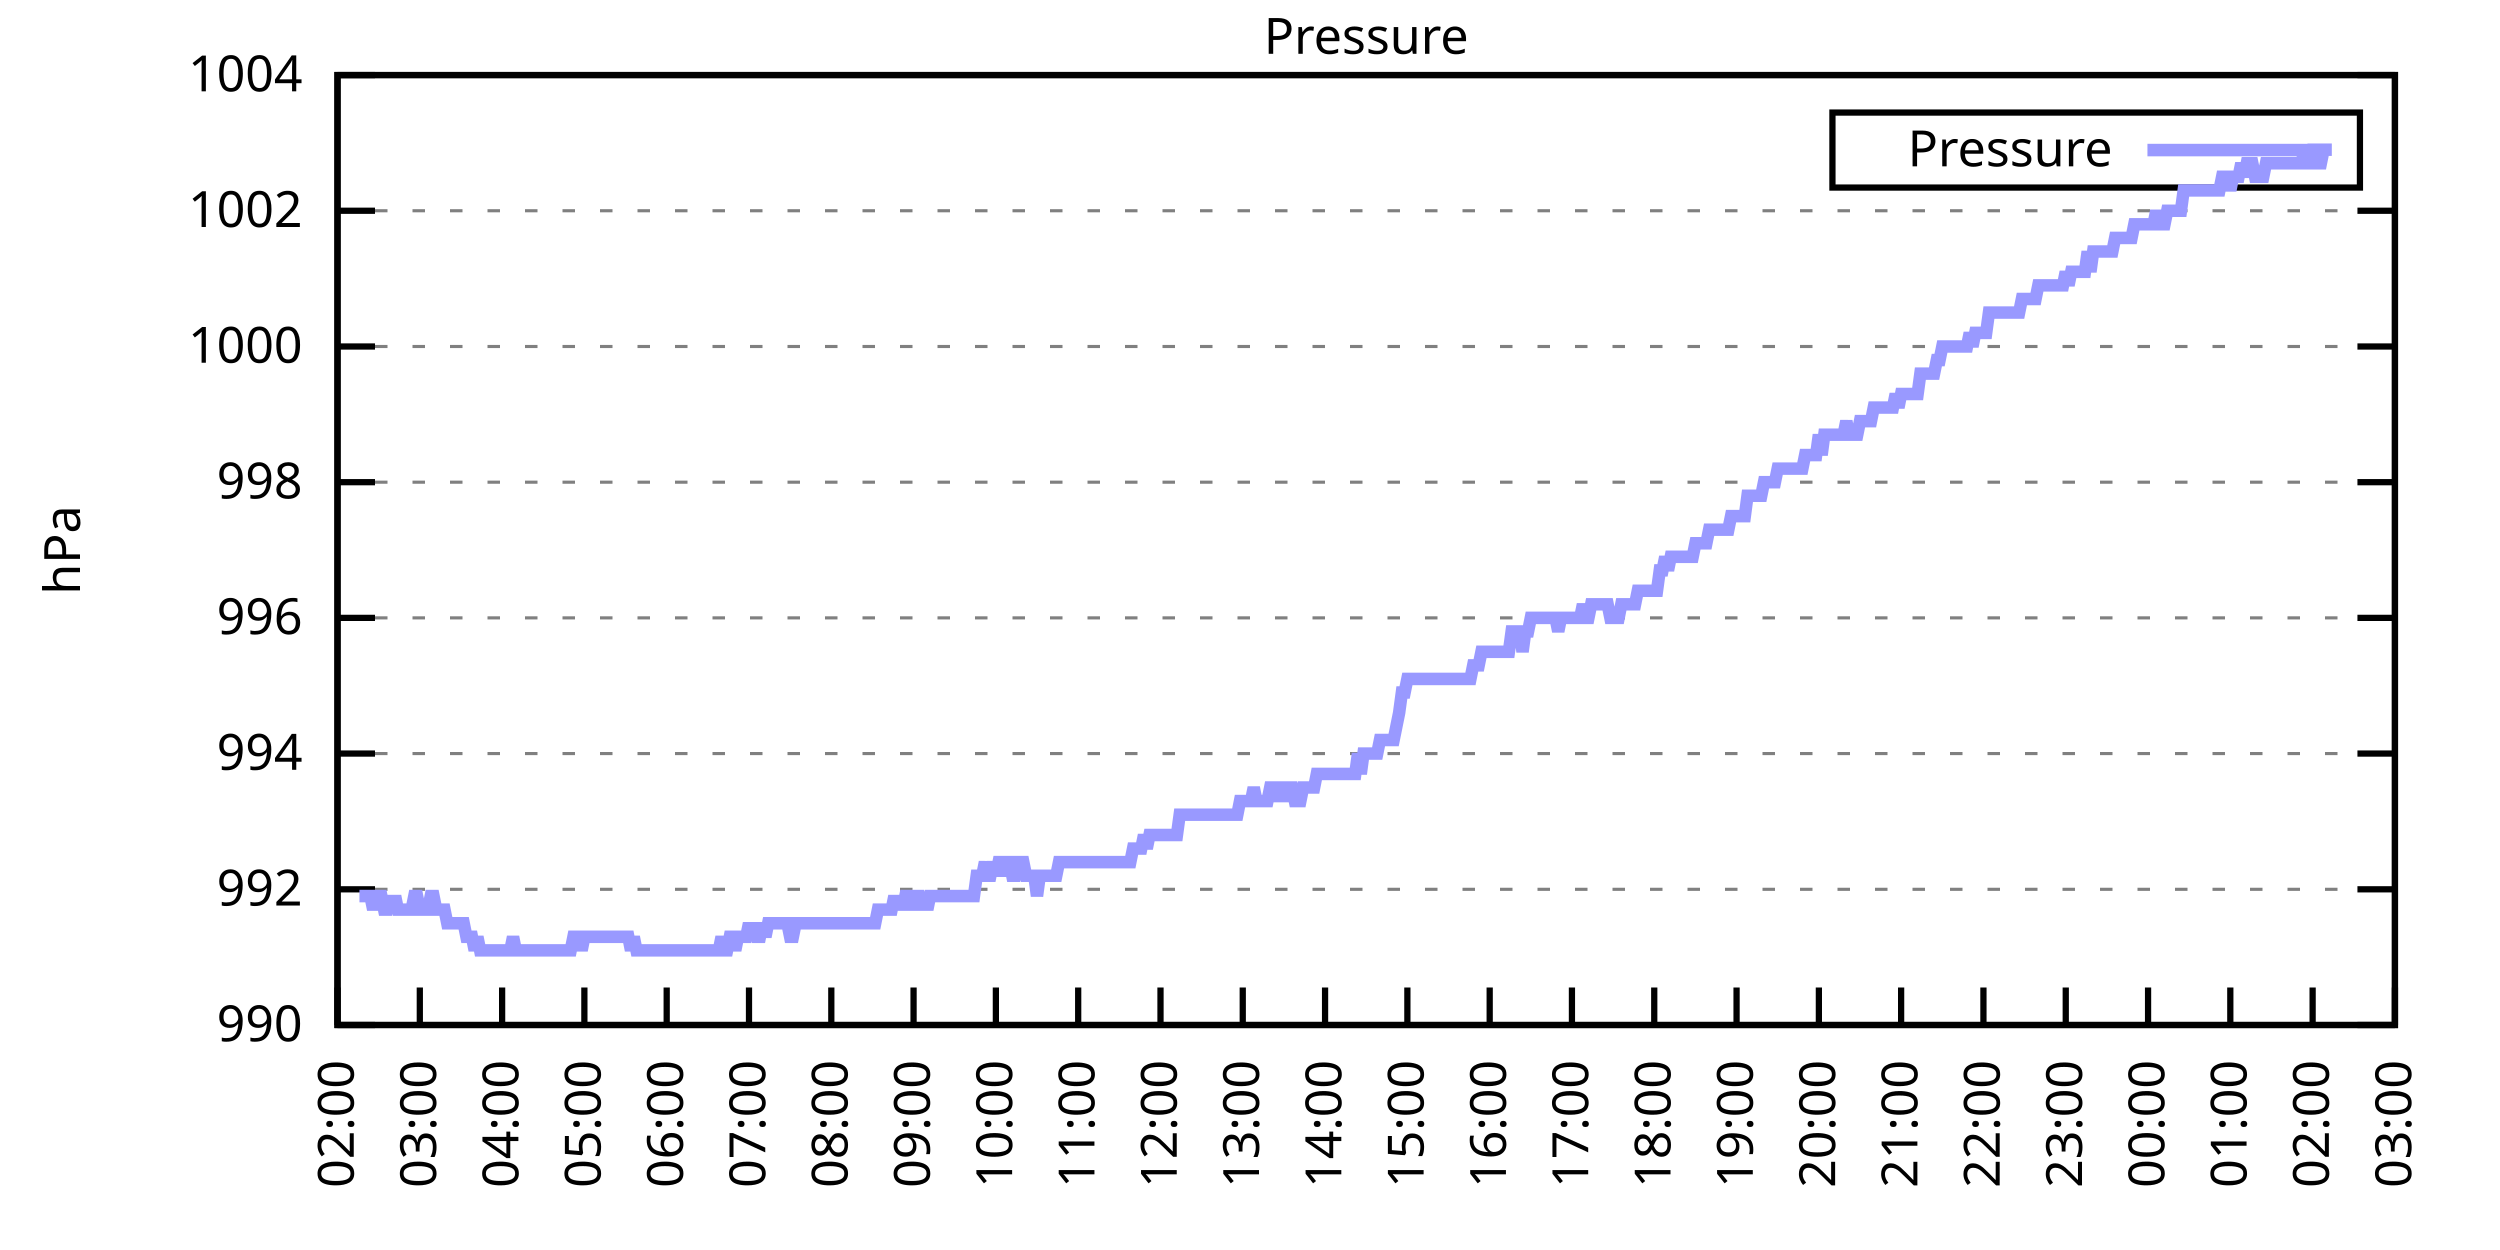
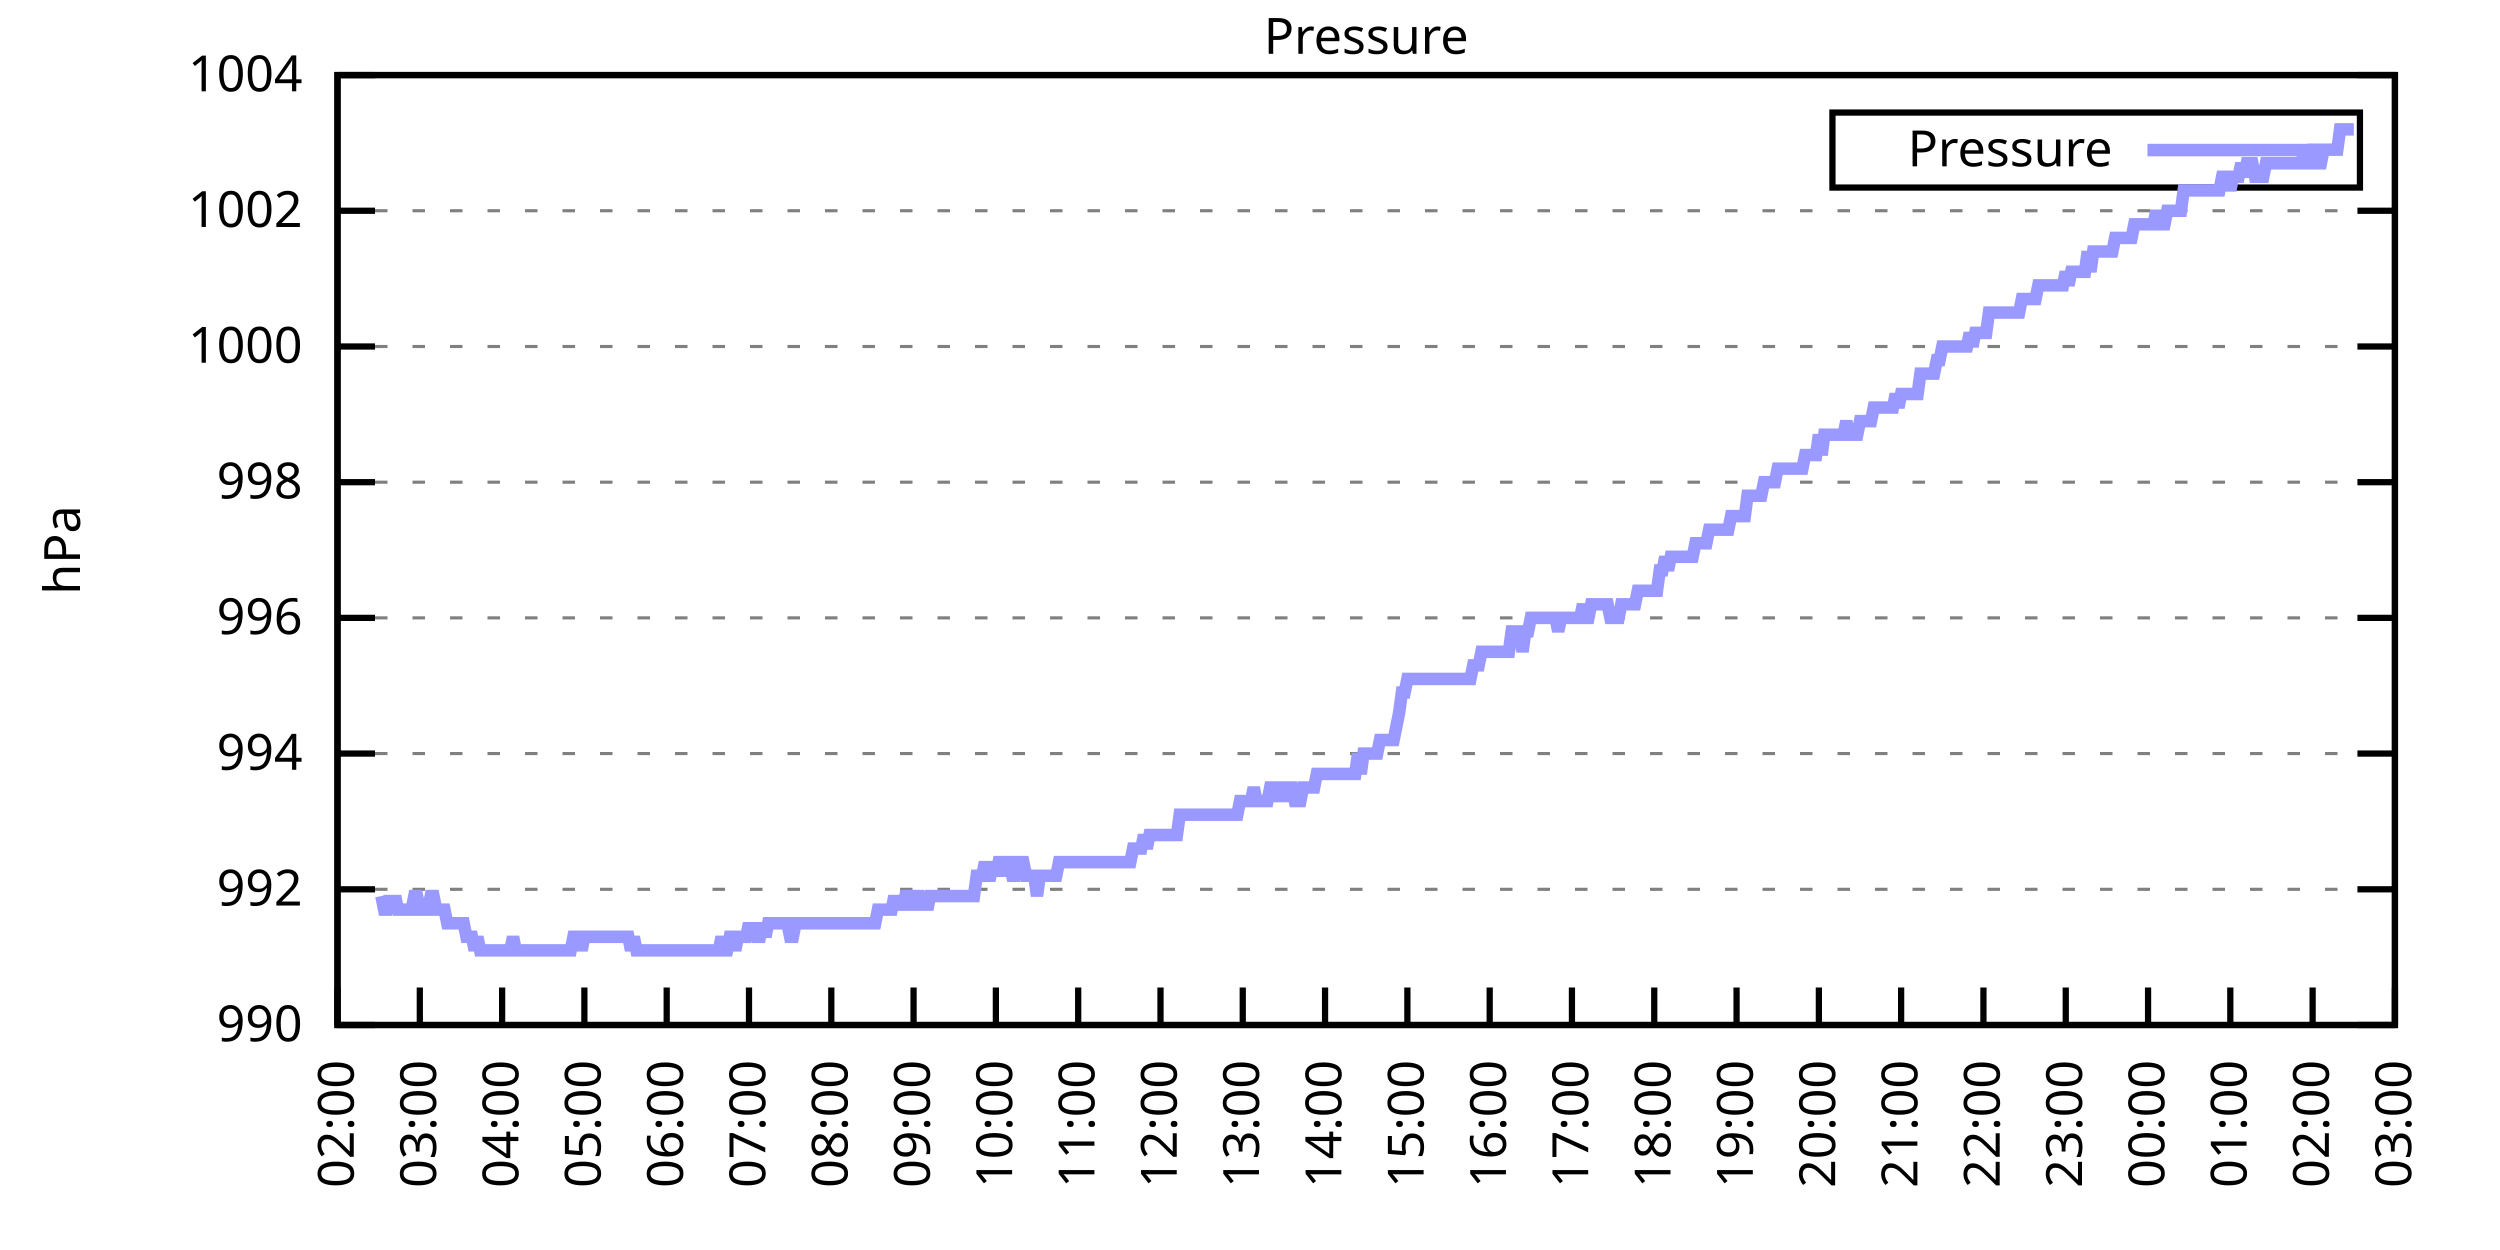
<svg xmlns="http://www.w3.org/2000/svg" xmlns:xlink="http://www.w3.org/1999/xlink" width="400" height="200" viewBox="0 0 400 200">
  <g id="gnuplot_canvas">
    <rect x="0" y="0" width="400" height="200" fill="none" />
    <defs>
      <circle id="gpDot" r="0.5" stroke-width="0.5" stroke="currentColor" />
      <path id="gpPt0" stroke-width="0.333" stroke="currentColor" d="M-1,0 h2 M0,-1 v2" />
      <path id="gpPt1" stroke-width="0.333" stroke="currentColor" d="M-1,-1 L1,1 M1,-1 L-1,1" />
      <path id="gpPt2" stroke-width="0.333" stroke="currentColor" d="M-1,0 L1,0 M0,-1 L0,1 M-1,-1 L1,1 M-1,1 L1,-1" />
      <rect id="gpPt3" stroke-width="0.333" stroke="currentColor" x="-1" y="-1" width="2" height="2" />
      <rect id="gpPt4" stroke-width="0.333" stroke="currentColor" fill="currentColor" x="-1" y="-1" width="2" height="2" />
      <circle id="gpPt5" stroke-width="0.333" stroke="currentColor" cx="0" cy="0" r="1" />
      <use xlink:href="#gpPt5" id="gpPt6" fill="currentColor" stroke="none" />
      <path id="gpPt7" stroke-width="0.333" stroke="currentColor" d="M0,-1.33 L-1.33,0.67 L1.33,0.67 z" />
      <use xlink:href="#gpPt7" id="gpPt8" fill="currentColor" stroke="none" />
      <use xlink:href="#gpPt7" id="gpPt9" stroke="currentColor" transform="rotate(180)" />
      <use xlink:href="#gpPt9" id="gpPt10" fill="currentColor" stroke="none" />
      <use xlink:href="#gpPt3" id="gpPt11" stroke="currentColor" transform="rotate(45)" />
      <use xlink:href="#gpPt11" id="gpPt12" fill="currentColor" stroke="none" />
      <path id="gpPt13" stroke-width="0.333" stroke="currentColor" d="M0,1.330 L1.265,0.411 L0.782,-1.067 L-0.782,-1.076 L-1.265,0.411 z" />
      <use xlink:href="#gpPt13" id="gpPt14" fill="currentColor" stroke="none" />
      <filter id="textbox" filterUnits="objectBoundingBox" x="0" y="0" height="1" width="1">
        <feFlood flood-color="white" flood-opacity="1" result="bgnd" />
        <feComposite in="SourceGraphic" in2="bgnd" operator="atop" />
      </filter>
      <filter id="greybox" filterUnits="objectBoundingBox" x="0" y="0" height="1" width="1">
        <feFlood flood-color="lightgrey" flood-opacity="1" result="grey" />
        <feComposite in="SourceGraphic" in2="grey" operator="atop" />
      </filter>
    </defs>
    <g fill="none" color="white" stroke="currentColor" stroke-width="1.00" stroke-linecap="butt" stroke-linejoin="miter">
</g>
    <g fill="none" color="black" stroke="currentColor" stroke-width="1.00" stroke-linecap="butt" stroke-linejoin="miter">
      <g stroke="none" shape-rendering="crispEdges">
        <polygon fill="rgb(255, 255, 255)" points="54.00,164.00 383.18,164.00 383.18,12.02 54.00,12.02 " />
      </g>
    </g>
    <g fill="none" color="black" stroke="currentColor" stroke-width="1.00" stroke-linecap="butt" stroke-linejoin="miter">
</g>
    <g fill="none" color="black" stroke="black" stroke-width="0.50" stroke-linecap="butt" stroke-linejoin="miter">
</g>
    <g fill="none" color="gray" stroke="currentColor" stroke-width="0.50" stroke-linecap="butt" stroke-linejoin="miter">
      <path stroke="gray" stroke-dasharray="2,4" class="gridline" d="M54.00,164.00 L383.19,164.00  " />
    </g>
    <g fill="none" color="gray" stroke="gray" stroke-width="1.00" stroke-linecap="butt" stroke-linejoin="miter">
</g>
    <g fill="none" color="black" stroke="currentColor" stroke-width="1.00" stroke-linecap="butt" stroke-linejoin="miter">
      <path stroke="black" d="M54.00,164.00 L60.00,164.00 M383.19,164.00 L377.19,164.00  " />
      <g transform="translate(48.40,166.60)" stroke="none" fill="black" font-family="Sans" font-size="8.00" text-anchor="end">
        <text>
          <tspan font-family="Sans"> 990</tspan>
        </text>
      </g>
    </g>
    <g fill="none" color="black" stroke="currentColor" stroke-width="1.00" stroke-linecap="butt" stroke-linejoin="miter">
</g>
    <g fill="none" color="black" stroke="black" stroke-width="0.50" stroke-linecap="butt" stroke-linejoin="miter">
</g>
    <g fill="none" color="gray" stroke="currentColor" stroke-width="0.50" stroke-linecap="butt" stroke-linejoin="miter">
      <path stroke="gray" stroke-dasharray="2,4" class="gridline" d="M54.00,142.29 L383.19,142.29  " />
    </g>
    <g fill="none" color="gray" stroke="gray" stroke-width="1.00" stroke-linecap="butt" stroke-linejoin="miter">
</g>
    <g fill="none" color="black" stroke="currentColor" stroke-width="1.00" stroke-linecap="butt" stroke-linejoin="miter">
      <path stroke="black" d="M54.00,142.29 L60.00,142.29 M383.19,142.29 L377.19,142.29  " />
      <g transform="translate(48.40,144.89)" stroke="none" fill="black" font-family="Sans" font-size="8.00" text-anchor="end">
        <text>
          <tspan font-family="Sans"> 992</tspan>
        </text>
      </g>
    </g>
    <g fill="none" color="black" stroke="currentColor" stroke-width="1.00" stroke-linecap="butt" stroke-linejoin="miter">
</g>
    <g fill="none" color="black" stroke="black" stroke-width="0.50" stroke-linecap="butt" stroke-linejoin="miter">
</g>
    <g fill="none" color="gray" stroke="currentColor" stroke-width="0.50" stroke-linecap="butt" stroke-linejoin="miter">
      <path stroke="gray" stroke-dasharray="2,4" class="gridline" d="M54.00,120.57 L383.19,120.57  " />
    </g>
    <g fill="none" color="gray" stroke="gray" stroke-width="1.00" stroke-linecap="butt" stroke-linejoin="miter">
</g>
    <g fill="none" color="black" stroke="currentColor" stroke-width="1.00" stroke-linecap="butt" stroke-linejoin="miter">
      <path stroke="black" d="M54.00,120.57 L60.00,120.57 M383.19,120.57 L377.19,120.57  " />
      <g transform="translate(48.40,123.17)" stroke="none" fill="black" font-family="Sans" font-size="8.00" text-anchor="end">
        <text>
          <tspan font-family="Sans"> 994</tspan>
        </text>
      </g>
    </g>
    <g fill="none" color="black" stroke="currentColor" stroke-width="1.00" stroke-linecap="butt" stroke-linejoin="miter">
</g>
    <g fill="none" color="black" stroke="black" stroke-width="0.50" stroke-linecap="butt" stroke-linejoin="miter">
</g>
    <g fill="none" color="gray" stroke="currentColor" stroke-width="0.50" stroke-linecap="butt" stroke-linejoin="miter">
      <path stroke="gray" stroke-dasharray="2,4" class="gridline" d="M54.00,98.86 L383.19,98.86  " />
    </g>
    <g fill="none" color="gray" stroke="gray" stroke-width="1.00" stroke-linecap="butt" stroke-linejoin="miter">
</g>
    <g fill="none" color="black" stroke="currentColor" stroke-width="1.00" stroke-linecap="butt" stroke-linejoin="miter">
      <path stroke="black" d="M54.00,98.86 L60.00,98.86 M383.19,98.86 L377.19,98.86  " />
      <g transform="translate(48.40,101.46)" stroke="none" fill="black" font-family="Sans" font-size="8.00" text-anchor="end">
        <text>
          <tspan font-family="Sans"> 996</tspan>
        </text>
      </g>
    </g>
    <g fill="none" color="black" stroke="currentColor" stroke-width="1.00" stroke-linecap="butt" stroke-linejoin="miter">
</g>
    <g fill="none" color="black" stroke="black" stroke-width="0.50" stroke-linecap="butt" stroke-linejoin="miter">
</g>
    <g fill="none" color="gray" stroke="currentColor" stroke-width="0.50" stroke-linecap="butt" stroke-linejoin="miter">
      <path stroke="gray" stroke-dasharray="2,4" class="gridline" d="M54.00,77.15 L383.19,77.15  " />
    </g>
    <g fill="none" color="gray" stroke="gray" stroke-width="1.00" stroke-linecap="butt" stroke-linejoin="miter">
</g>
    <g fill="none" color="black" stroke="currentColor" stroke-width="1.00" stroke-linecap="butt" stroke-linejoin="miter">
      <path stroke="black" d="M54.00,77.15 L60.00,77.15 M383.19,77.15 L377.19,77.15  " />
      <g transform="translate(48.40,79.75)" stroke="none" fill="black" font-family="Sans" font-size="8.00" text-anchor="end">
        <text>
          <tspan font-family="Sans"> 998</tspan>
        </text>
      </g>
    </g>
    <g fill="none" color="black" stroke="currentColor" stroke-width="1.00" stroke-linecap="butt" stroke-linejoin="miter">
</g>
    <g fill="none" color="black" stroke="black" stroke-width="0.50" stroke-linecap="butt" stroke-linejoin="miter">
</g>
    <g fill="none" color="gray" stroke="currentColor" stroke-width="0.50" stroke-linecap="butt" stroke-linejoin="miter">
      <path stroke="gray" stroke-dasharray="2,4" class="gridline" d="M54.00,55.44 L383.19,55.44  " />
    </g>
    <g fill="none" color="gray" stroke="gray" stroke-width="1.00" stroke-linecap="butt" stroke-linejoin="miter">
</g>
    <g fill="none" color="black" stroke="currentColor" stroke-width="1.00" stroke-linecap="butt" stroke-linejoin="miter">
      <path stroke="black" d="M54.00,55.44 L60.00,55.44 M383.19,55.44 L377.19,55.44  " />
      <g transform="translate(48.40,58.04)" stroke="none" fill="black" font-family="Sans" font-size="8.00" text-anchor="end">
        <text>
          <tspan font-family="Sans"> 1000</tspan>
        </text>
      </g>
    </g>
    <g fill="none" color="black" stroke="currentColor" stroke-width="1.00" stroke-linecap="butt" stroke-linejoin="miter">
</g>
    <g fill="none" color="black" stroke="black" stroke-width="0.50" stroke-linecap="butt" stroke-linejoin="miter">
</g>
    <g fill="none" color="gray" stroke="currentColor" stroke-width="0.50" stroke-linecap="butt" stroke-linejoin="miter">
      <path stroke="gray" stroke-dasharray="2,4" class="gridline" d="M54.00,33.72 L383.19,33.72  " />
    </g>
    <g fill="none" color="gray" stroke="gray" stroke-width="1.00" stroke-linecap="butt" stroke-linejoin="miter">
</g>
    <g fill="none" color="black" stroke="currentColor" stroke-width="1.00" stroke-linecap="butt" stroke-linejoin="miter">
      <path stroke="black" d="M54.00,33.72 L60.00,33.72 M383.19,33.72 L377.19,33.72  " />
      <g transform="translate(48.40,36.32)" stroke="none" fill="black" font-family="Sans" font-size="8.00" text-anchor="end">
        <text>
          <tspan font-family="Sans"> 1002</tspan>
        </text>
      </g>
    </g>
    <g fill="none" color="black" stroke="currentColor" stroke-width="1.00" stroke-linecap="butt" stroke-linejoin="miter">
</g>
    <g fill="none" color="black" stroke="black" stroke-width="0.50" stroke-linecap="butt" stroke-linejoin="miter">
</g>
    <g fill="none" color="gray" stroke="currentColor" stroke-width="0.50" stroke-linecap="butt" stroke-linejoin="miter">
      <path stroke="gray" stroke-dasharray="2,4" class="gridline" d="M54.00,12.01 L383.19,12.01  " />
    </g>
    <g fill="none" color="gray" stroke="gray" stroke-width="1.00" stroke-linecap="butt" stroke-linejoin="miter">
</g>
    <g fill="none" color="black" stroke="currentColor" stroke-width="1.00" stroke-linecap="butt" stroke-linejoin="miter">
      <path stroke="black" d="M54.00,12.01 L60.00,12.01 M383.19,12.01 L377.19,12.01  " />
      <g transform="translate(48.40,14.61)" stroke="none" fill="black" font-family="Sans" font-size="8.00" text-anchor="end">
        <text>
          <tspan font-family="Sans"> 1004</tspan>
        </text>
      </g>
    </g>
    <g fill="none" color="black" stroke="currentColor" stroke-width="1.00" stroke-linecap="butt" stroke-linejoin="miter">
      <path stroke="black" d="M54.00,164.00 L54.00,158.00  " />
      <g transform="translate(56.60,169.60) rotate(270.00)" stroke="none" fill="black" font-family="Sans" font-size="8.00" text-anchor="end">
        <text>
          <tspan font-family="Sans">02:00</tspan>
        </text>
      </g>
    </g>
    <g fill="none" color="black" stroke="currentColor" stroke-width="1.00" stroke-linecap="butt" stroke-linejoin="miter">
      <path stroke="black" d="M67.17,164.00 L67.17,158.00  " />
      <g transform="translate(69.77,169.60) rotate(270.00)" stroke="none" fill="black" font-family="Sans" font-size="8.00" text-anchor="end">
        <text>
          <tspan font-family="Sans">03:00</tspan>
        </text>
      </g>
    </g>
    <g fill="none" color="black" stroke="currentColor" stroke-width="1.00" stroke-linecap="butt" stroke-linejoin="miter">
      <path stroke="black" d="M80.34,164.00 L80.34,158.00  " />
      <g transform="translate(82.94,169.60) rotate(270.00)" stroke="none" fill="black" font-family="Sans" font-size="8.00" text-anchor="end">
        <text>
          <tspan font-family="Sans">04:00</tspan>
        </text>
      </g>
    </g>
    <g fill="none" color="black" stroke="currentColor" stroke-width="1.00" stroke-linecap="butt" stroke-linejoin="miter">
      <path stroke="black" d="M93.50,164.00 L93.50,158.00  " />
      <g transform="translate(96.10,169.60) rotate(270.00)" stroke="none" fill="black" font-family="Sans" font-size="8.00" text-anchor="end">
        <text>
          <tspan font-family="Sans">05:00</tspan>
        </text>
      </g>
    </g>
    <g fill="none" color="black" stroke="currentColor" stroke-width="1.00" stroke-linecap="butt" stroke-linejoin="miter">
      <path stroke="black" d="M106.67,164.00 L106.67,158.00  " />
      <g transform="translate(109.27,169.60) rotate(270.00)" stroke="none" fill="black" font-family="Sans" font-size="8.00" text-anchor="end">
        <text>
          <tspan font-family="Sans">06:00</tspan>
        </text>
      </g>
    </g>
    <g fill="none" color="black" stroke="currentColor" stroke-width="1.00" stroke-linecap="butt" stroke-linejoin="miter">
      <path stroke="black" d="M119.84,164.00 L119.84,158.00  " />
      <g transform="translate(122.44,169.60) rotate(270.00)" stroke="none" fill="black" font-family="Sans" font-size="8.00" text-anchor="end">
        <text>
          <tspan font-family="Sans">07:00</tspan>
        </text>
      </g>
    </g>
    <g fill="none" color="black" stroke="currentColor" stroke-width="1.00" stroke-linecap="butt" stroke-linejoin="miter">
      <path stroke="black" d="M133.01,164.00 L133.01,158.00  " />
      <g transform="translate(135.61,169.60) rotate(270.00)" stroke="none" fill="black" font-family="Sans" font-size="8.00" text-anchor="end">
        <text>
          <tspan font-family="Sans">08:00</tspan>
        </text>
      </g>
    </g>
    <g fill="none" color="black" stroke="currentColor" stroke-width="1.00" stroke-linecap="butt" stroke-linejoin="miter">
      <path stroke="black" d="M146.17,164.00 L146.17,158.00  " />
      <g transform="translate(148.77,169.60) rotate(270.00)" stroke="none" fill="black" font-family="Sans" font-size="8.00" text-anchor="end">
        <text>
          <tspan font-family="Sans">09:00</tspan>
        </text>
      </g>
    </g>
    <g fill="none" color="black" stroke="currentColor" stroke-width="1.00" stroke-linecap="butt" stroke-linejoin="miter">
      <path stroke="black" d="M159.34,164.00 L159.34,158.00  " />
      <g transform="translate(161.94,169.60) rotate(270.00)" stroke="none" fill="black" font-family="Sans" font-size="8.00" text-anchor="end">
        <text>
          <tspan font-family="Sans">10:00</tspan>
        </text>
      </g>
    </g>
    <g fill="none" color="black" stroke="currentColor" stroke-width="1.00" stroke-linecap="butt" stroke-linejoin="miter">
      <path stroke="black" d="M172.51,164.00 L172.51,158.00  " />
      <g transform="translate(175.11,169.60) rotate(270.00)" stroke="none" fill="black" font-family="Sans" font-size="8.00" text-anchor="end">
        <text>
          <tspan font-family="Sans">11:00</tspan>
        </text>
      </g>
    </g>
    <g fill="none" color="black" stroke="currentColor" stroke-width="1.00" stroke-linecap="butt" stroke-linejoin="miter">
      <path stroke="black" d="M185.68,164.00 L185.68,158.00  " />
      <g transform="translate(188.28,169.60) rotate(270.00)" stroke="none" fill="black" font-family="Sans" font-size="8.00" text-anchor="end">
        <text>
          <tspan font-family="Sans">12:00</tspan>
        </text>
      </g>
    </g>
    <g fill="none" color="black" stroke="currentColor" stroke-width="1.00" stroke-linecap="butt" stroke-linejoin="miter">
      <path stroke="black" d="M198.84,164.00 L198.84,158.00  " />
      <g transform="translate(201.44,169.60) rotate(270.00)" stroke="none" fill="black" font-family="Sans" font-size="8.00" text-anchor="end">
        <text>
          <tspan font-family="Sans">13:00</tspan>
        </text>
      </g>
    </g>
    <g fill="none" color="black" stroke="currentColor" stroke-width="1.00" stroke-linecap="butt" stroke-linejoin="miter">
      <path stroke="black" d="M212.01,164.00 L212.01,158.00  " />
      <g transform="translate(214.61,169.60) rotate(270.00)" stroke="none" fill="black" font-family="Sans" font-size="8.00" text-anchor="end">
        <text>
          <tspan font-family="Sans">14:00</tspan>
        </text>
      </g>
    </g>
    <g fill="none" color="black" stroke="currentColor" stroke-width="1.00" stroke-linecap="butt" stroke-linejoin="miter">
      <path stroke="black" d="M225.18,164.00 L225.18,158.00  " />
      <g transform="translate(227.78,169.60) rotate(270.00)" stroke="none" fill="black" font-family="Sans" font-size="8.00" text-anchor="end">
        <text>
          <tspan font-family="Sans">15:00</tspan>
        </text>
      </g>
    </g>
    <g fill="none" color="black" stroke="currentColor" stroke-width="1.00" stroke-linecap="butt" stroke-linejoin="miter">
      <path stroke="black" d="M238.35,164.00 L238.35,158.00  " />
      <g transform="translate(240.95,169.60) rotate(270.00)" stroke="none" fill="black" font-family="Sans" font-size="8.00" text-anchor="end">
        <text>
          <tspan font-family="Sans">16:00</tspan>
        </text>
      </g>
    </g>
    <g fill="none" color="black" stroke="currentColor" stroke-width="1.00" stroke-linecap="butt" stroke-linejoin="miter">
      <path stroke="black" d="M251.51,164.00 L251.51,158.00  " />
      <g transform="translate(254.11,169.60) rotate(270.00)" stroke="none" fill="black" font-family="Sans" font-size="8.00" text-anchor="end">
        <text>
          <tspan font-family="Sans">17:00</tspan>
        </text>
      </g>
    </g>
    <g fill="none" color="black" stroke="currentColor" stroke-width="1.00" stroke-linecap="butt" stroke-linejoin="miter">
      <path stroke="black" d="M264.68,164.00 L264.68,158.00  " />
      <g transform="translate(267.28,169.60) rotate(270.00)" stroke="none" fill="black" font-family="Sans" font-size="8.00" text-anchor="end">
        <text>
          <tspan font-family="Sans">18:00</tspan>
        </text>
      </g>
    </g>
    <g fill="none" color="black" stroke="currentColor" stroke-width="1.00" stroke-linecap="butt" stroke-linejoin="miter">
      <path stroke="black" d="M277.85,164.00 L277.85,158.00  " />
      <g transform="translate(280.45,169.60) rotate(270.00)" stroke="none" fill="black" font-family="Sans" font-size="8.00" text-anchor="end">
        <text>
          <tspan font-family="Sans">19:00</tspan>
        </text>
      </g>
    </g>
    <g fill="none" color="black" stroke="currentColor" stroke-width="1.00" stroke-linecap="butt" stroke-linejoin="miter">
      <path stroke="black" d="M291.02,164.00 L291.02,158.00  " />
      <g transform="translate(293.62,169.60) rotate(270.00)" stroke="none" fill="black" font-family="Sans" font-size="8.00" text-anchor="end">
        <text>
          <tspan font-family="Sans">20:00</tspan>
        </text>
      </g>
    </g>
    <g fill="none" color="black" stroke="currentColor" stroke-width="1.00" stroke-linecap="butt" stroke-linejoin="miter">
      <path stroke="black" d="M304.18,164.00 L304.18,158.00  " />
      <g transform="translate(306.78,169.60) rotate(270.00)" stroke="none" fill="black" font-family="Sans" font-size="8.00" text-anchor="end">
        <text>
          <tspan font-family="Sans">21:00</tspan>
        </text>
      </g>
    </g>
    <g fill="none" color="black" stroke="currentColor" stroke-width="1.00" stroke-linecap="butt" stroke-linejoin="miter">
      <path stroke="black" d="M317.35,164.00 L317.35,158.00  " />
      <g transform="translate(319.95,169.60) rotate(270.00)" stroke="none" fill="black" font-family="Sans" font-size="8.00" text-anchor="end">
        <text>
          <tspan font-family="Sans">22:00</tspan>
        </text>
      </g>
    </g>
    <g fill="none" color="black" stroke="currentColor" stroke-width="1.00" stroke-linecap="butt" stroke-linejoin="miter">
      <path stroke="black" d="M330.52,164.00 L330.52,158.00  " />
      <g transform="translate(333.12,169.60) rotate(270.00)" stroke="none" fill="black" font-family="Sans" font-size="8.00" text-anchor="end">
        <text>
          <tspan font-family="Sans">23:00</tspan>
        </text>
      </g>
    </g>
    <g fill="none" color="black" stroke="currentColor" stroke-width="1.00" stroke-linecap="butt" stroke-linejoin="miter">
      <path stroke="black" d="M343.69,164.00 L343.69,158.00  " />
      <g transform="translate(346.29,169.60) rotate(270.00)" stroke="none" fill="black" font-family="Sans" font-size="8.00" text-anchor="end">
        <text>
          <tspan font-family="Sans">00:00</tspan>
        </text>
      </g>
    </g>
    <g fill="none" color="black" stroke="currentColor" stroke-width="1.00" stroke-linecap="butt" stroke-linejoin="miter">
      <path stroke="black" d="M356.85,164.00 L356.85,158.00  " />
      <g transform="translate(359.45,169.60) rotate(270.00)" stroke="none" fill="black" font-family="Sans" font-size="8.00" text-anchor="end">
        <text>
          <tspan font-family="Sans">01:00</tspan>
        </text>
      </g>
    </g>
    <g fill="none" color="black" stroke="currentColor" stroke-width="1.00" stroke-linecap="butt" stroke-linejoin="miter">
      <path stroke="black" d="M370.02,164.00 L370.02,158.00  " />
      <g transform="translate(372.62,169.60) rotate(270.00)" stroke="none" fill="black" font-family="Sans" font-size="8.00" text-anchor="end">
        <text>
          <tspan font-family="Sans">02:00</tspan>
        </text>
      </g>
    </g>
    <g fill="none" color="black" stroke="currentColor" stroke-width="1.00" stroke-linecap="butt" stroke-linejoin="miter">
      <path stroke="black" d="M383.19,164.00 L383.19,158.00  " />
      <g transform="translate(385.79,169.60) rotate(270.00)" stroke="none" fill="black" font-family="Sans" font-size="8.00" text-anchor="end">
        <text>
          <tspan font-family="Sans">03:00</tspan>
        </text>
      </g>
    </g>
    <g fill="none" color="black" stroke="currentColor" stroke-width="1.00" stroke-linecap="butt" stroke-linejoin="miter">
</g>
    <g fill="none" color="black" stroke="currentColor" stroke-width="1.00" stroke-linecap="butt" stroke-linejoin="miter">
      <path stroke="black" d="M54.00,12.01 L54.00,164.00 L383.19,164.00 L383.19,12.01 L54.00,12.01 Z  " />
    </g>
    <g fill="none" color="black" stroke="currentColor" stroke-width="1.00" stroke-linecap="butt" stroke-linejoin="miter">
</g>
    <g fill="none" color="black" stroke="currentColor" stroke-width="1.00" stroke-linecap="butt" stroke-linejoin="miter">
      <path stroke="black" d="M293.19,30.01 L293.19,18.01 L377.59,18.01 L377.59,30.01 L293.19,30.01 Z  " />
    </g>
    <g id="Pressure_plot_1">
      <g fill="none" color="white" stroke="black" stroke-width="2.00" stroke-linecap="butt" stroke-linejoin="miter">
</g>
      <g fill="none" color="black" stroke="currentColor" stroke-width="2.00" stroke-linecap="butt" stroke-linejoin="miter">
        <g transform="translate(337.99,26.61)" stroke="none" fill="black" font-family="Sans" font-size="8.00" text-anchor="end">
          <text>
            <tspan font-family="Sans">Pressure</tspan>
          </text>
        </g>
      </g>
      <g fill="none" color="black" stroke="currentColor" stroke-width="2.00" stroke-linecap="butt" stroke-linejoin="miter">
-         <path stroke="rgb(153, 153, 255)" d="M343.59,24.01 L371.99,24.01 M57.51,143.37 L57.95,143.37 L58.39,143.37 L58.83,143.37 L59.27,143.37 L59.71,145.54   L60.14,143.37 L60.58,143.37 L61.02,143.37 L61.46,145.54 L61.90,145.54 L62.34,143.37 L62.78,145.54 L63.22,143.37   L63.66,145.54 L64.10,145.54 L64.53,145.54 L64.97,145.54 L65.41,145.54 L65.85,145.54 L66.29,143.37 L66.73,143.37   L67.17,145.54 L67.61,145.54 L68.05,145.54 L68.48,145.54 L68.92,143.37 L69.36,143.37 L69.80,145.54 L70.24,145.54   L70.68,145.54 L71.12,145.54 L71.56,147.72 L72.00,147.72 L72.43,147.72 L72.87,147.72 L73.31,147.72 L73.75,147.72   L74.19,147.72 L74.63,149.89 L75.07,149.89 L75.51,149.89 L75.95,152.06 L76.38,149.89 L76.82,152.06 L77.26,152.06   L77.70,152.06 L78.14,152.06 L78.58,152.06 L79.02,152.06 L79.46,152.06 L79.90,152.06 L80.34,152.06 L80.77,152.06   L81.21,152.06 L81.65,152.06 L82.09,149.89 L82.53,152.06 L82.97,152.06 L83.41,152.06 L83.85,152.06 L84.29,152.06   L84.72,152.06 L85.16,152.06 L85.60,152.06 L86.04,152.06 L86.48,152.06 L86.92,152.06 L87.36,152.06 L87.80,152.06   L88.24,152.06 L88.67,152.06 L89.11,152.06 L89.55,152.06 L89.99,152.06 L90.43,152.06 L90.87,152.06 L91.31,152.06   L91.75,149.89 L92.19,149.89 L92.62,149.89 L93.06,152.06 L93.50,149.89 L93.94,149.89 L94.38,149.89 L94.82,149.89   L95.26,149.89 L95.70,149.89 L96.14,149.89 L96.58,149.89 L97.01,149.89 L97.45,149.89 L97.89,149.89 L98.33,149.89   L98.77,149.89 L99.21,149.89 L99.65,149.89 L100.09,149.89 L100.53,149.89 L100.96,152.06 L101.40,149.89 L101.84,152.06   L102.28,152.06 L102.72,152.06 L103.16,152.06 L103.60,152.06 L104.04,152.06 L104.48,152.06 L104.91,152.06 L105.35,152.06   L105.79,152.06 L106.23,152.06 L106.67,152.06 L107.11,152.06 L107.55,152.06 L107.99,152.06 L108.43,152.06 L108.87,152.06   L109.30,152.06 L109.74,152.06 L110.18,152.06 L110.62,152.06 L111.06,152.06 L111.50,152.06 L111.94,152.06 L112.38,152.06   L112.82,152.06 L113.25,152.06 L113.69,152.06 L114.13,152.06 L114.57,152.06 L115.01,152.06 L115.45,149.89 L115.89,152.06   L116.33,152.06 L116.77,149.89 L117.20,149.89 L117.64,152.06 L118.08,149.89 L118.52,149.89 L118.96,149.89 L119.40,149.89   L119.84,147.72 L120.28,149.89 L120.72,147.72 L121.15,149.89 L121.59,149.89 L122.03,147.72 L122.47,149.89 L122.91,147.72   L123.35,147.72 L123.79,147.72 L124.23,147.72 L124.67,147.72 L125.11,147.72 L125.54,147.72 L125.98,147.72 L126.42,149.89   L126.86,149.89 L127.30,147.72 L127.74,147.72 L128.18,147.72 L128.62,147.72 L129.06,147.72 L129.49,147.72 L129.93,147.72   L130.37,147.72 L130.81,147.72 L131.25,147.72 L131.69,147.72 L132.13,147.72 L132.57,147.72 L133.01,147.72 L133.44,147.72   L133.88,147.72 L134.32,147.72 L134.76,147.72 L135.20,147.72 L135.64,147.72 L136.08,147.72 L136.52,147.72 L136.96,147.72   L137.39,147.72 L137.83,147.72 L138.27,147.72 L138.71,147.72 L139.15,147.72 L139.59,147.72 L140.03,147.72 L140.47,145.54   L140.91,145.54 L141.35,145.54 L141.78,145.54 L142.22,145.54 L142.66,145.54 L143.10,143.37 L143.54,145.54 L143.98,143.37   L144.42,145.54 L144.86,143.37 L145.30,143.37 L145.73,143.37 L146.17,145.54 L146.61,143.37 L147.05,143.37 L147.49,145.54   L147.93,143.37 L148.37,145.54 L148.81,143.37 L149.25,143.37 L149.68,143.37 L150.12,143.37 L150.56,143.37 L151.00,143.37   L151.44,143.37 L151.88,143.37 L152.32,143.37 L152.76,143.37 L153.20,143.37 L153.63,143.37 L154.07,143.37 L154.51,143.37   L154.95,143.37 L155.39,143.37 L155.83,143.37 L156.27,140.12 L156.71,140.12 L157.15,140.12 L157.59,137.94 L158.02,140.12   L158.46,140.12 L158.90,137.94 L159.34,140.12 L159.78,137.94 L160.22,137.94 L160.66,140.12 L161.10,137.94 L161.54,137.94   L161.97,140.12 L162.41,140.12 L162.85,137.94 L163.29,137.94 L163.73,137.94 L164.17,140.12 L164.61,140.12 L165.05,140.12   L165.49,140.12 L165.92,143.37 L166.36,140.12 L166.80,140.12 L167.24,140.12 L167.68,140.12 L168.12,140.12 L168.56,140.12   L169.00,140.12 L169.44,137.94 L169.87,137.94 L170.31,137.94 L170.75,137.94 L171.19,137.94 L171.63,137.94 L172.07,137.94   L172.51,137.94 L172.95,137.94 L173.39,137.94 L173.83,137.94 L174.26,137.94 L174.70,137.94 L175.14,137.94 L175.58,137.94   L176.02,137.94 L176.46,137.94 L176.90,137.94 L177.34,137.94 L177.78,137.94 L178.21,137.94 L178.65,137.94 L179.09,137.94   L179.53,137.94 L179.97,137.94 L180.41,137.94 L180.85,137.94 L181.29,135.77 L181.73,135.77 L182.16,135.77 L182.60,135.77   L183.04,133.60 L183.48,135.77 L183.92,133.60 L184.36,133.60 L184.80,133.60 L185.24,133.60 L185.68,133.60 L186.11,133.60   L186.55,133.60 L186.99,133.60 L187.43,133.60 L187.87,133.60 L188.31,133.60 L188.75,130.35 L189.19,130.35 L189.63,130.35   L190.07,130.35 L190.50,130.35 L190.94,130.35 L191.38,130.35 L191.82,130.35 L192.26,130.35 L192.70,130.35 L193.14,130.35   L193.58,130.35 L194.02,130.35 L194.45,130.35 L194.89,130.35 L195.33,130.35 L195.77,130.35 L196.21,130.35 L196.65,130.35   L197.09,130.35 L197.53,130.35 L197.97,130.35 L198.40,128.17 L198.84,128.17 L199.28,128.17 L199.72,128.17 L200.16,128.17   L200.60,126.00 L201.04,128.17 L201.48,128.17 L201.92,128.17 L202.35,128.17 L202.79,128.17 L203.23,126.00 L203.67,126.00   L204.11,128.17 L204.55,126.00 L204.99,126.00 L205.43,126.00 L205.87,128.17 L206.31,126.00 L206.74,126.00 L207.18,128.17   L207.62,128.17 L208.06,128.17 L208.50,126.00 L209.38,126.00 L209.82,126.00 L210.26,126.00 L210.69,123.83 L211.13,123.83   L211.57,123.83 L212.01,123.83 L212.45,123.83 L212.89,123.83 L213.33,123.83 L213.77,123.83 L214.21,123.83 L214.64,123.83   L215.08,123.83 L215.52,123.83 L215.96,123.83 L216.40,123.83 L216.84,123.83 L217.28,120.57 L217.72,123.83 L218.16,120.57   L218.60,120.57 L219.03,120.57 L219.47,120.57 L219.91,120.57 L220.35,120.57 L220.79,118.40 L221.23,118.40 L221.67,118.40   L222.11,118.40 L222.55,118.40 L222.98,118.40 L223.42,116.23 L223.86,114.06 L224.30,110.80 L224.74,110.80 L225.18,108.63   L225.62,108.63 L226.06,108.63 L226.50,108.63 L226.93,108.63 L227.37,108.63 L227.81,108.63 L228.25,108.63 L228.69,108.63   L229.13,108.63 L229.57,108.63 L230.01,108.63 L230.45,108.63 L230.88,108.63 L231.32,108.63 L231.76,108.63 L232.20,108.63   L232.64,108.63 L233.08,108.63 L233.52,108.63 L233.96,108.63 L234.40,108.63 L234.84,108.63 L235.27,108.63 L235.71,106.46   L236.15,106.46 L236.59,106.46 L237.03,104.29 L237.47,104.29 L237.91,104.29 L238.35,104.29 L238.79,104.29 L239.22,104.29   L239.66,104.29 L240.10,104.29 L240.54,104.29 L240.98,104.29 L241.42,104.29 L241.86,101.03 L242.30,101.03 L242.74,101.03   L243.17,101.03 L243.61,104.29 L244.05,101.03 L244.49,101.03 L244.93,98.86 L245.37,98.86 L245.81,98.86 L246.25,98.86   L246.69,98.86 L247.12,98.86 L247.56,98.86 L248.00,98.86 L248.44,98.86 L248.88,98.86 L249.32,101.03 L249.76,98.86   L250.20,98.86 L250.64,98.86 L251.08,98.86 L251.51,98.86 L251.95,98.86 L252.39,98.86 L252.83,98.86 L253.27,96.69   L253.71,98.86 L254.15,98.86 L254.59,96.69 L255.03,96.69 L255.46,96.69 L255.90,96.69 L256.34,96.69 L256.78,96.69   L257.22,96.69 L257.66,98.86 L258.10,98.86 L258.54,98.86 L258.98,98.86 L259.41,96.69 L259.85,96.69 L260.29,96.69   L260.73,96.69 L261.17,96.69 L261.61,96.69 L262.05,94.52 L262.49,94.52 L262.93,94.52 L263.36,94.52 L263.80,94.52   L264.24,94.52 L264.68,94.52 L265.12,94.52 L265.56,91.26 L266.00,91.26 L266.44,89.09 L266.88,91.26 L267.32,89.09   L267.75,89.09 L268.19,89.09 L268.63,89.09 L269.07,89.09 L269.51,89.09 L269.95,89.09 L270.39,89.09 L270.83,89.09   L271.27,86.92 L271.70,86.92 L272.14,86.92 L272.58,86.92 L273.02,86.92 L273.46,84.75 L273.90,84.75 L274.34,84.75   L274.78,84.75 L275.22,84.75 L275.65,84.75 L276.09,84.75 L276.53,84.75 L276.97,82.58 L277.41,82.58 L277.85,82.58   L278.29,82.58 L278.73,82.58 L279.17,82.58 L279.60,79.32 L280.04,79.32 L280.48,79.32 L280.92,79.32 L281.36,79.32   L281.80,79.32 L282.24,77.15 L282.68,77.15 L283.12,77.15 L283.56,77.15 L283.99,77.15 L284.43,74.98 L284.87,74.98   L285.31,74.98 L285.75,74.98 L286.19,74.98 L286.63,74.98 L287.07,74.98 L287.51,74.98 L287.94,74.98 L288.38,74.98   L288.82,72.81 L289.26,72.81 L289.70,72.81 L290.14,72.81 L290.58,72.81 L291.02,69.55 L291.46,72.81 L291.89,69.55   L292.33,69.55 L292.77,69.55 L293.21,69.55 L293.65,69.55 L294.09,69.55 L294.53,69.55 L294.97,69.55 L295.41,67.38   L295.84,69.55 L296.28,69.55 L296.72,69.55 L297.16,69.55 L297.60,67.38 L298.04,67.38 L298.48,67.38 L298.92,67.38   L299.36,67.38 L299.80,65.21 L300.23,65.21 L300.67,65.21 L301.11,65.21 L301.55,65.21 L301.99,65.21 L302.43,65.21   L302.87,65.21 L303.31,63.04 L303.75,65.21 L304.18,63.04 L304.62,63.04 L305.06,63.04 L305.50,63.04 L305.94,63.04   L306.38,63.04 L306.82,63.04 L307.26,59.78 L307.70,59.78 L308.13,59.78 L308.57,59.78 L309.01,59.78 L309.45,59.78   L309.89,57.61 L310.33,57.61 L310.77,55.44 L311.21,55.44 L311.65,55.44 L312.08,55.44 L312.52,55.44 L312.96,55.44   L313.40,55.44 L313.84,55.44 L314.28,55.44 L314.72,55.44 L315.16,53.26 L315.60,55.44 L316.04,53.26 L316.47,53.26   L316.91,53.26 L317.35,53.26 L317.79,53.26 L318.23,50.01 L318.67,50.01 L319.11,50.01 L319.55,50.01 L319.99,50.01   L320.42,50.01 L320.86,50.01 L321.30,50.01 L321.74,50.01 L322.18,50.01 L322.62,50.01 L323.06,50.01 L323.50,47.84   L323.94,47.84 L324.37,47.84 L324.81,47.84 L325.25,47.84 L325.69,47.84 L326.13,45.66 L326.57,45.66 L327.01,45.66   L327.45,45.66 L327.89,45.66 L328.33,45.66 L328.76,45.66 L329.20,45.66 L329.64,45.66 L330.08,45.66 L330.52,43.49   L330.96,45.66 L331.40,43.49 L331.84,43.49 L332.28,43.49 L332.71,43.49 L333.15,43.49 L333.59,43.49 L334.03,40.24   L334.47,43.49 L334.91,40.24 L335.35,40.24 L335.79,40.24 L336.23,40.24 L336.66,40.24 L337.10,40.24 L337.54,40.24   L337.98,40.24 L338.42,38.07 L338.86,38.07 L339.30,38.07 L339.74,38.07 L340.18,38.07 L340.61,38.07 L341.05,38.07   L341.49,35.89 L341.93,35.89 L342.37,35.89 L342.81,35.89 L343.25,35.89 L343.69,35.89 L344.13,35.89 L344.57,35.89   L345.00,33.72 L345.44,35.89 L345.88,35.89 L346.32,35.89 L346.76,33.72 L347.20,33.72 L347.64,33.72 L348.08,33.72   L348.52,33.72 L348.95,33.72 L349.39,30.47 L349.83,30.47 L350.27,30.47 L350.71,30.47 L351.15,30.47 L351.59,30.47   L352.03,30.47 L352.47,30.47 L352.90,30.47 L353.34,30.47 L353.78,30.47 L354.22,30.47 L354.66,30.47 L355.10,30.47   L355.54,28.29 L355.98,28.29 L356.42,28.29 L356.85,30.47 L357.29,28.29 L357.73,28.29 L358.17,28.29 L358.61,26.12   L359.05,28.29 L359.49,26.12 L359.93,26.12 L360.37,26.12 L360.81,28.29 L361.24,28.29 L361.68,28.29 L362.12,28.29   L362.56,26.12 L363.00,26.12 L363.44,26.12 L363.88,26.12 L364.32,26.12 L364.76,26.12 L365.19,26.12 L365.63,26.12   L366.07,26.12 L366.51,26.12 L366.95,26.12 L367.39,26.12 L367.83,26.12 L368.27,26.12 L368.71,23.95 L369.14,26.12   L369.58,26.12 L370.02,23.95 L370.46,23.95 L370.90,26.12 L371.34,26.12 L371.78,23.95 L372.22,23.95 L372.66,23.95   L373.09,23.95  " />
+         <path stroke="rgb(153, 153, 255)" d="M343.59,24.01 L371.99,24.01 M61.02,143.37 L61.46,145.54 L61.90,145.54 L62.34,143.37 L62.78,145.54 L63.22,143.37   L63.66,145.54 L64.10,145.54 L64.53,145.54 L64.97,145.54 L65.41,145.54 L65.85,145.54 L66.29,143.37 L66.73,143.37   L67.17,145.54 L67.61,145.54 L68.05,145.54 L68.48,145.54 L68.92,143.37 L69.36,143.37 L69.80,145.54 L70.24,145.54   L70.68,145.54 L71.12,145.54 L71.56,147.72 L72.00,147.72 L72.43,147.72 L72.87,147.72 L73.31,147.72 L73.75,147.72   L74.19,147.72 L74.63,149.89 L75.07,149.89 L75.51,149.89 L75.95,152.06 L76.38,149.89 L76.82,152.06 L77.26,152.06   L77.70,152.06 L78.14,152.06 L78.58,152.06 L79.02,152.06 L79.46,152.06 L79.90,152.06 L80.34,152.06 L80.77,152.06   L81.21,152.06 L81.65,152.06 L82.09,149.89 L82.53,152.06 L82.97,152.06 L83.41,152.06 L83.85,152.06 L84.29,152.06   L84.72,152.06 L85.16,152.06 L85.60,152.06 L86.04,152.06 L86.48,152.06 L86.92,152.06 L87.36,152.06 L87.80,152.06   L88.24,152.06 L88.67,152.06 L89.11,152.06 L89.55,152.06 L89.99,152.06 L90.43,152.06 L90.87,152.06 L91.31,152.06   L91.75,149.89 L92.19,149.89 L92.62,149.89 L93.06,152.06 L93.50,149.89 L93.94,149.89 L94.38,149.89 L94.82,149.89   L95.26,149.89 L95.70,149.89 L96.14,149.89 L96.58,149.89 L97.01,149.89 L97.45,149.89 L97.89,149.89 L98.33,149.89   L98.77,149.89 L99.21,149.89 L99.65,149.89 L100.09,149.89 L100.53,149.89 L100.96,152.06 L101.40,149.89 L101.84,152.06   L102.28,152.06 L102.72,152.06 L103.16,152.06 L103.60,152.06 L104.04,152.06 L104.48,152.06 L104.91,152.06 L105.35,152.06   L105.79,152.06 L106.23,152.06 L106.67,152.06 L107.11,152.06 L107.55,152.06 L107.99,152.06 L108.43,152.06 L108.87,152.06   L109.30,152.06 L109.74,152.06 L110.18,152.06 L110.62,152.06 L111.06,152.06 L111.50,152.06 L111.94,152.06 L112.38,152.06   L112.82,152.06 L113.25,152.06 L113.69,152.06 L114.13,152.06 L114.57,152.06 L115.01,152.06 L115.45,149.89 L115.89,152.06   L116.33,152.06 L116.77,149.89 L117.20,149.89 L117.64,152.06 L118.08,149.89 L118.52,149.89 L118.96,149.89 L119.40,149.89   L119.84,147.72 L120.28,149.89 L120.72,147.72 L121.15,149.89 L121.59,149.89 L122.03,147.72 L122.47,149.89 L122.91,147.72   L123.35,147.72 L123.79,147.72 L124.23,147.72 L124.67,147.72 L125.11,147.72 L125.54,147.72 L125.98,147.72 L126.42,149.89   L126.86,149.89 L127.30,147.72 L127.74,147.72 L128.18,147.72 L128.62,147.72 L129.06,147.72 L129.49,147.72 L129.93,147.72   L130.37,147.72 L130.81,147.72 L131.25,147.72 L131.69,147.72 L132.13,147.72 L132.57,147.72 L133.01,147.72 L133.44,147.72   L133.88,147.72 L134.32,147.72 L134.76,147.72 L135.20,147.72 L135.64,147.72 L136.08,147.72 L136.52,147.72 L136.96,147.72   L137.39,147.72 L137.83,147.72 L138.27,147.72 L138.71,147.72 L139.15,147.72 L139.59,147.72 L140.03,147.72 L140.47,145.54   L140.91,145.54 L141.35,145.54 L141.78,145.54 L142.22,145.54 L142.66,145.54 L143.10,143.37 L143.54,145.54 L143.98,143.37   L144.42,145.54 L144.86,143.37 L145.30,143.37 L145.73,143.37 L146.17,145.54 L146.61,143.37 L147.05,143.37 L147.49,145.54   L147.93,143.37 L148.37,145.54 L148.81,143.37 L149.25,143.37 L149.68,143.37 L150.12,143.37 L150.56,143.37 L151.00,143.37   L151.44,143.37 L151.88,143.37 L152.32,143.37 L152.76,143.37 L153.20,143.37 L153.63,143.37 L154.07,143.37 L154.51,143.37   L154.95,143.37 L155.39,143.37 L155.83,143.37 L156.27,140.12 L156.71,140.12 L157.15,140.12 L157.59,137.94 L158.02,140.12   L158.46,140.12 L158.90,137.94 L159.34,140.12 L159.78,137.94 L160.22,137.94 L160.66,140.12 L161.10,137.94 L161.54,137.94   L161.97,140.12 L162.41,140.12 L162.85,137.94 L163.29,137.94 L163.73,137.94 L164.17,140.12 L164.61,140.12 L165.05,140.12   L165.49,140.12 L165.92,143.37 L166.36,140.12 L166.80,140.12 L167.24,140.12 L167.68,140.12 L168.12,140.12 L168.56,140.12   L169.00,140.12 L169.44,137.94 L169.87,137.94 L170.31,137.94 L170.75,137.94 L171.19,137.94 L171.63,137.94 L172.07,137.94   L172.51,137.94 L172.95,137.94 L173.39,137.94 L173.83,137.94 L174.26,137.94 L174.70,137.94 L175.14,137.94 L175.58,137.94   L176.02,137.94 L176.46,137.94 L176.90,137.94 L177.34,137.94 L177.78,137.94 L178.21,137.94 L178.65,137.94 L179.09,137.94   L179.53,137.94 L179.97,137.94 L180.41,137.94 L180.85,137.94 L181.29,135.77 L181.73,135.77 L182.16,135.77 L182.60,135.77   L183.04,133.60 L183.48,135.77 L183.92,133.60 L184.36,133.60 L184.80,133.60 L185.24,133.60 L185.68,133.60 L186.11,133.60   L186.55,133.60 L186.99,133.60 L187.43,133.60 L187.87,133.60 L188.31,133.60 L188.75,130.35 L189.19,130.35 L189.63,130.35   L190.07,130.35 L190.50,130.35 L190.94,130.35 L191.38,130.35 L191.82,130.35 L192.26,130.35 L192.70,130.35 L193.14,130.35   L193.58,130.35 L194.02,130.35 L194.45,130.35 L194.89,130.35 L195.33,130.35 L195.77,130.35 L196.21,130.35 L196.65,130.35   L197.09,130.35 L197.53,130.35 L197.97,130.35 L198.40,128.17 L198.84,128.17 L199.28,128.17 L199.72,128.17 L200.16,128.17   L200.60,126.00 L201.04,128.17 L201.48,128.17 L201.92,128.17 L202.35,128.17 L202.79,128.17 L203.23,126.00 L203.67,126.00   L204.11,128.17 L204.55,126.00 L204.99,126.00 L205.43,126.00 L205.87,128.17 L206.31,126.00 L206.74,126.00 L207.18,128.17   L207.62,128.17 L208.06,128.17 L208.50,126.00 L209.38,126.00 L209.82,126.00 L210.26,126.00 L210.69,123.83 L211.13,123.83   L211.57,123.83 L212.01,123.83 L212.45,123.83 L212.89,123.83 L213.33,123.83 L213.77,123.83 L214.21,123.83 L214.64,123.83   L215.08,123.83 L215.52,123.83 L215.96,123.83 L216.40,123.83 L216.84,123.83 L217.28,120.57 L217.72,123.83 L218.16,120.57   L218.60,120.57 L219.03,120.57 L219.47,120.57 L219.91,120.57 L220.35,120.57 L220.79,118.40 L221.23,118.40 L221.67,118.40   L222.11,118.40 L222.55,118.40 L222.98,118.40 L223.42,116.23 L223.86,114.06 L224.30,110.80 L224.74,110.80 L225.18,108.63   L225.62,108.63 L226.06,108.63 L226.50,108.63 L226.93,108.63 L227.37,108.63 L227.81,108.63 L228.25,108.63 L228.69,108.63   L229.13,108.63 L229.57,108.63 L230.01,108.63 L230.45,108.63 L230.88,108.63 L231.32,108.63 L231.76,108.63 L232.20,108.63   L232.64,108.63 L233.08,108.63 L233.52,108.63 L233.96,108.63 L234.40,108.63 L234.84,108.63 L235.27,108.63 L235.71,106.46   L236.15,106.46 L236.59,106.46 L237.03,104.29 L237.47,104.29 L237.91,104.29 L238.35,104.29 L238.79,104.29 L239.22,104.29   L239.66,104.29 L240.10,104.29 L240.54,104.29 L240.98,104.29 L241.42,104.29 L241.86,101.03 L242.30,101.03 L242.74,101.03   L243.17,101.03 L243.61,104.29 L244.05,101.03 L244.49,101.03 L244.93,98.86 L245.37,98.86 L245.81,98.86 L246.25,98.86   L246.69,98.86 L247.12,98.86 L247.56,98.86 L248.00,98.86 L248.44,98.86 L248.88,98.86 L249.32,101.03 L249.76,98.86   L250.20,98.86 L250.64,98.86 L251.08,98.86 L251.51,98.86 L251.95,98.86 L252.39,98.86 L252.83,98.86 L253.27,96.69   L253.71,98.86 L254.15,98.86 L254.59,96.69 L255.03,96.69 L255.46,96.69 L255.90,96.69 L256.34,96.69 L256.78,96.69   L257.22,96.69 L257.66,98.86 L258.10,98.86 L258.54,98.86 L258.98,98.86 L259.41,96.69 L259.85,96.69 L260.29,96.69   L260.73,96.69 L261.17,96.69 L261.61,96.69 L262.05,94.52 L262.49,94.52 L262.93,94.52 L263.36,94.52 L263.80,94.52   L264.24,94.52 L264.68,94.52 L265.12,94.52 L265.56,91.26 L266.00,91.26 L266.44,89.09 L266.88,91.26 L267.32,89.09   L267.75,89.09 L268.19,89.09 L268.63,89.09 L269.07,89.09 L269.51,89.09 L269.95,89.09 L270.39,89.09 L270.83,89.09   L271.27,86.92 L271.70,86.92 L272.14,86.92 L272.58,86.92 L273.02,86.92 L273.46,84.75 L273.90,84.75 L274.34,84.75   L274.78,84.75 L275.22,84.75 L275.65,84.75 L276.09,84.75 L276.53,84.75 L276.97,82.58 L277.41,82.58 L277.85,82.58   L278.29,82.58 L278.73,82.58 L279.17,82.58 L279.60,79.32 L280.04,79.32 L280.48,79.32 L280.92,79.32 L281.36,79.32   L281.80,79.32 L282.24,77.15 L282.68,77.15 L283.12,77.15 L283.56,77.15 L283.99,77.15 L284.43,74.98 L284.87,74.98   L285.31,74.98 L285.75,74.98 L286.19,74.98 L286.63,74.98 L287.07,74.98 L287.51,74.98 L287.94,74.98 L288.38,74.98   L288.82,72.81 L289.26,72.81 L289.70,72.81 L290.14,72.81 L290.58,72.81 L291.02,69.55 L291.46,72.81 L291.89,69.55   L292.33,69.55 L292.77,69.55 L293.21,69.55 L293.65,69.55 L294.09,69.55 L294.53,69.55 L294.97,69.55 L295.41,67.38   L295.84,69.55 L296.28,69.55 L296.72,69.55 L297.16,69.55 L297.60,67.38 L298.04,67.38 L298.48,67.38 L298.92,67.38   L299.36,67.38 L299.80,65.21 L300.23,65.21 L300.67,65.21 L301.11,65.21 L301.55,65.21 L301.99,65.21 L302.43,65.21   L302.87,65.21 L303.31,63.04 L303.75,65.21 L304.18,63.04 L304.62,63.04 L305.06,63.04 L305.50,63.04 L305.94,63.04   L306.38,63.04 L306.82,63.04 L307.26,59.78 L307.70,59.78 L308.13,59.78 L308.57,59.78 L309.01,59.78 L309.45,59.78   L309.89,57.61 L310.33,57.61 L310.77,55.44 L311.21,55.44 L311.65,55.44 L312.08,55.44 L312.52,55.44 L312.96,55.44   L313.40,55.44 L313.84,55.44 L314.28,55.44 L314.72,55.44 L315.16,53.26 L315.60,55.44 L316.04,53.26 L316.47,53.26   L316.91,53.26 L317.35,53.26 L317.79,53.26 L318.23,50.01 L318.67,50.01 L319.11,50.01 L319.55,50.01 L319.99,50.01   L320.42,50.01 L320.86,50.01 L321.30,50.01 L321.74,50.01 L322.18,50.01 L322.62,50.01 L323.06,50.01 L323.50,47.84   L323.94,47.84 L324.37,47.84 L324.81,47.84 L325.25,47.84 L325.69,47.84 L326.13,45.66 L326.57,45.66 L327.01,45.66   L327.45,45.66 L327.89,45.66 L328.33,45.66 L328.76,45.66 L329.20,45.66 L329.64,45.66 L330.08,45.66 L330.52,43.49   L330.96,45.66 L331.40,43.49 L331.84,43.49 L332.28,43.49 L332.71,43.49 L333.15,43.49 L333.59,43.49 L334.03,40.24   L334.47,43.49 L334.91,40.24 L335.35,40.24 L335.79,40.24 L336.23,40.24 L336.66,40.24 L337.10,40.24 L337.54,40.24   L337.98,40.24 L338.42,38.07 L338.86,38.07 L339.30,38.07 L339.74,38.07 L340.18,38.07 L340.61,38.07 L341.05,38.07   L341.49,35.89 L341.93,35.89 L342.37,35.89 L342.81,35.89 L343.25,35.89 L343.69,35.89 L344.13,35.89 L344.57,35.89   L345.00,33.72 L345.44,35.89 L345.88,35.89 L346.32,35.89 L346.76,33.72 L347.20,33.72 L347.64,33.72 L348.08,33.72   L348.52,33.72 L348.95,33.72 L349.39,30.47 L349.83,30.47 L350.27,30.47 L350.71,30.47 L351.15,30.47 L351.59,30.47   L352.03,30.47 L352.47,30.47 L352.90,30.47 L353.34,30.47 L353.78,30.47 L354.22,30.47 L354.66,30.47 L355.10,30.47   L355.54,28.29 L355.98,28.29 L356.42,28.29 L356.85,30.47 L357.29,28.29 L357.73,28.29 L358.17,28.29 L358.61,26.12   L359.05,28.29 L359.49,26.12 L359.93,26.12 L360.37,26.12 L360.81,28.29 L361.24,28.29 L361.68,28.29 L362.12,28.29   L362.56,26.12 L363.00,26.12 L363.44,26.12 L363.88,26.12 L364.32,26.12 L364.76,26.12 L365.19,26.12 L365.63,26.12   L366.07,26.12 L366.51,26.12 L366.95,26.12 L367.39,26.12 L367.83,26.12 L368.27,26.12 L368.71,23.95 L369.14,26.12   L369.58,26.12 L370.02,23.95 L370.46,23.95 L370.90,26.12 L371.34,26.12 L371.78,23.95 L372.22,23.95 L372.66,23.95   L373.09,23.95 L373.53,23.95 L373.97,23.95 L374.41,20.70 L374.85,20.70 L375.29,20.70 L375.73,20.70 L376.17,20.70   L376.61,20.70  " />
      </g>
    </g>
    <g fill="none" color="black" stroke="currentColor" stroke-width="2.00" stroke-linecap="butt" stroke-linejoin="miter">
</g>
    <g fill="none" color="black" stroke="black" stroke-width="1.00" stroke-linecap="butt" stroke-linejoin="miter">
</g>
    <g fill="none" color="black" stroke="currentColor" stroke-width="1.00" stroke-linecap="butt" stroke-linejoin="miter">
      <path stroke="black" d="M54.00,12.01 L54.00,164.00 L383.19,164.00 L383.19,12.01 L54.00,12.01 Z  " />
      <g transform="translate(12.80,88.01) rotate(270.00)" stroke="none" fill="black" font-family="Sans" font-size="8.00" text-anchor="middle">
        <text>
          <tspan font-family="Sans">hPa</tspan>
        </text>
      </g>
    </g>
    <g fill="none" color="black" stroke="currentColor" stroke-width="1.00" stroke-linecap="butt" stroke-linejoin="miter">
</g>
    <g fill="none" color="black" stroke="currentColor" stroke-width="1.00" stroke-linecap="butt" stroke-linejoin="miter">
      <g transform="translate(218.59,8.61)" stroke="none" fill="black" font-family="Sans" font-size="8.00" text-anchor="middle">
        <text>
          <tspan font-family="Sans">Pressure</tspan>
        </text>
      </g>
    </g>
    <g fill="none" color="black" stroke="currentColor" stroke-width="1.00" stroke-linecap="butt" stroke-linejoin="miter">
</g>
  </g>
</svg>
